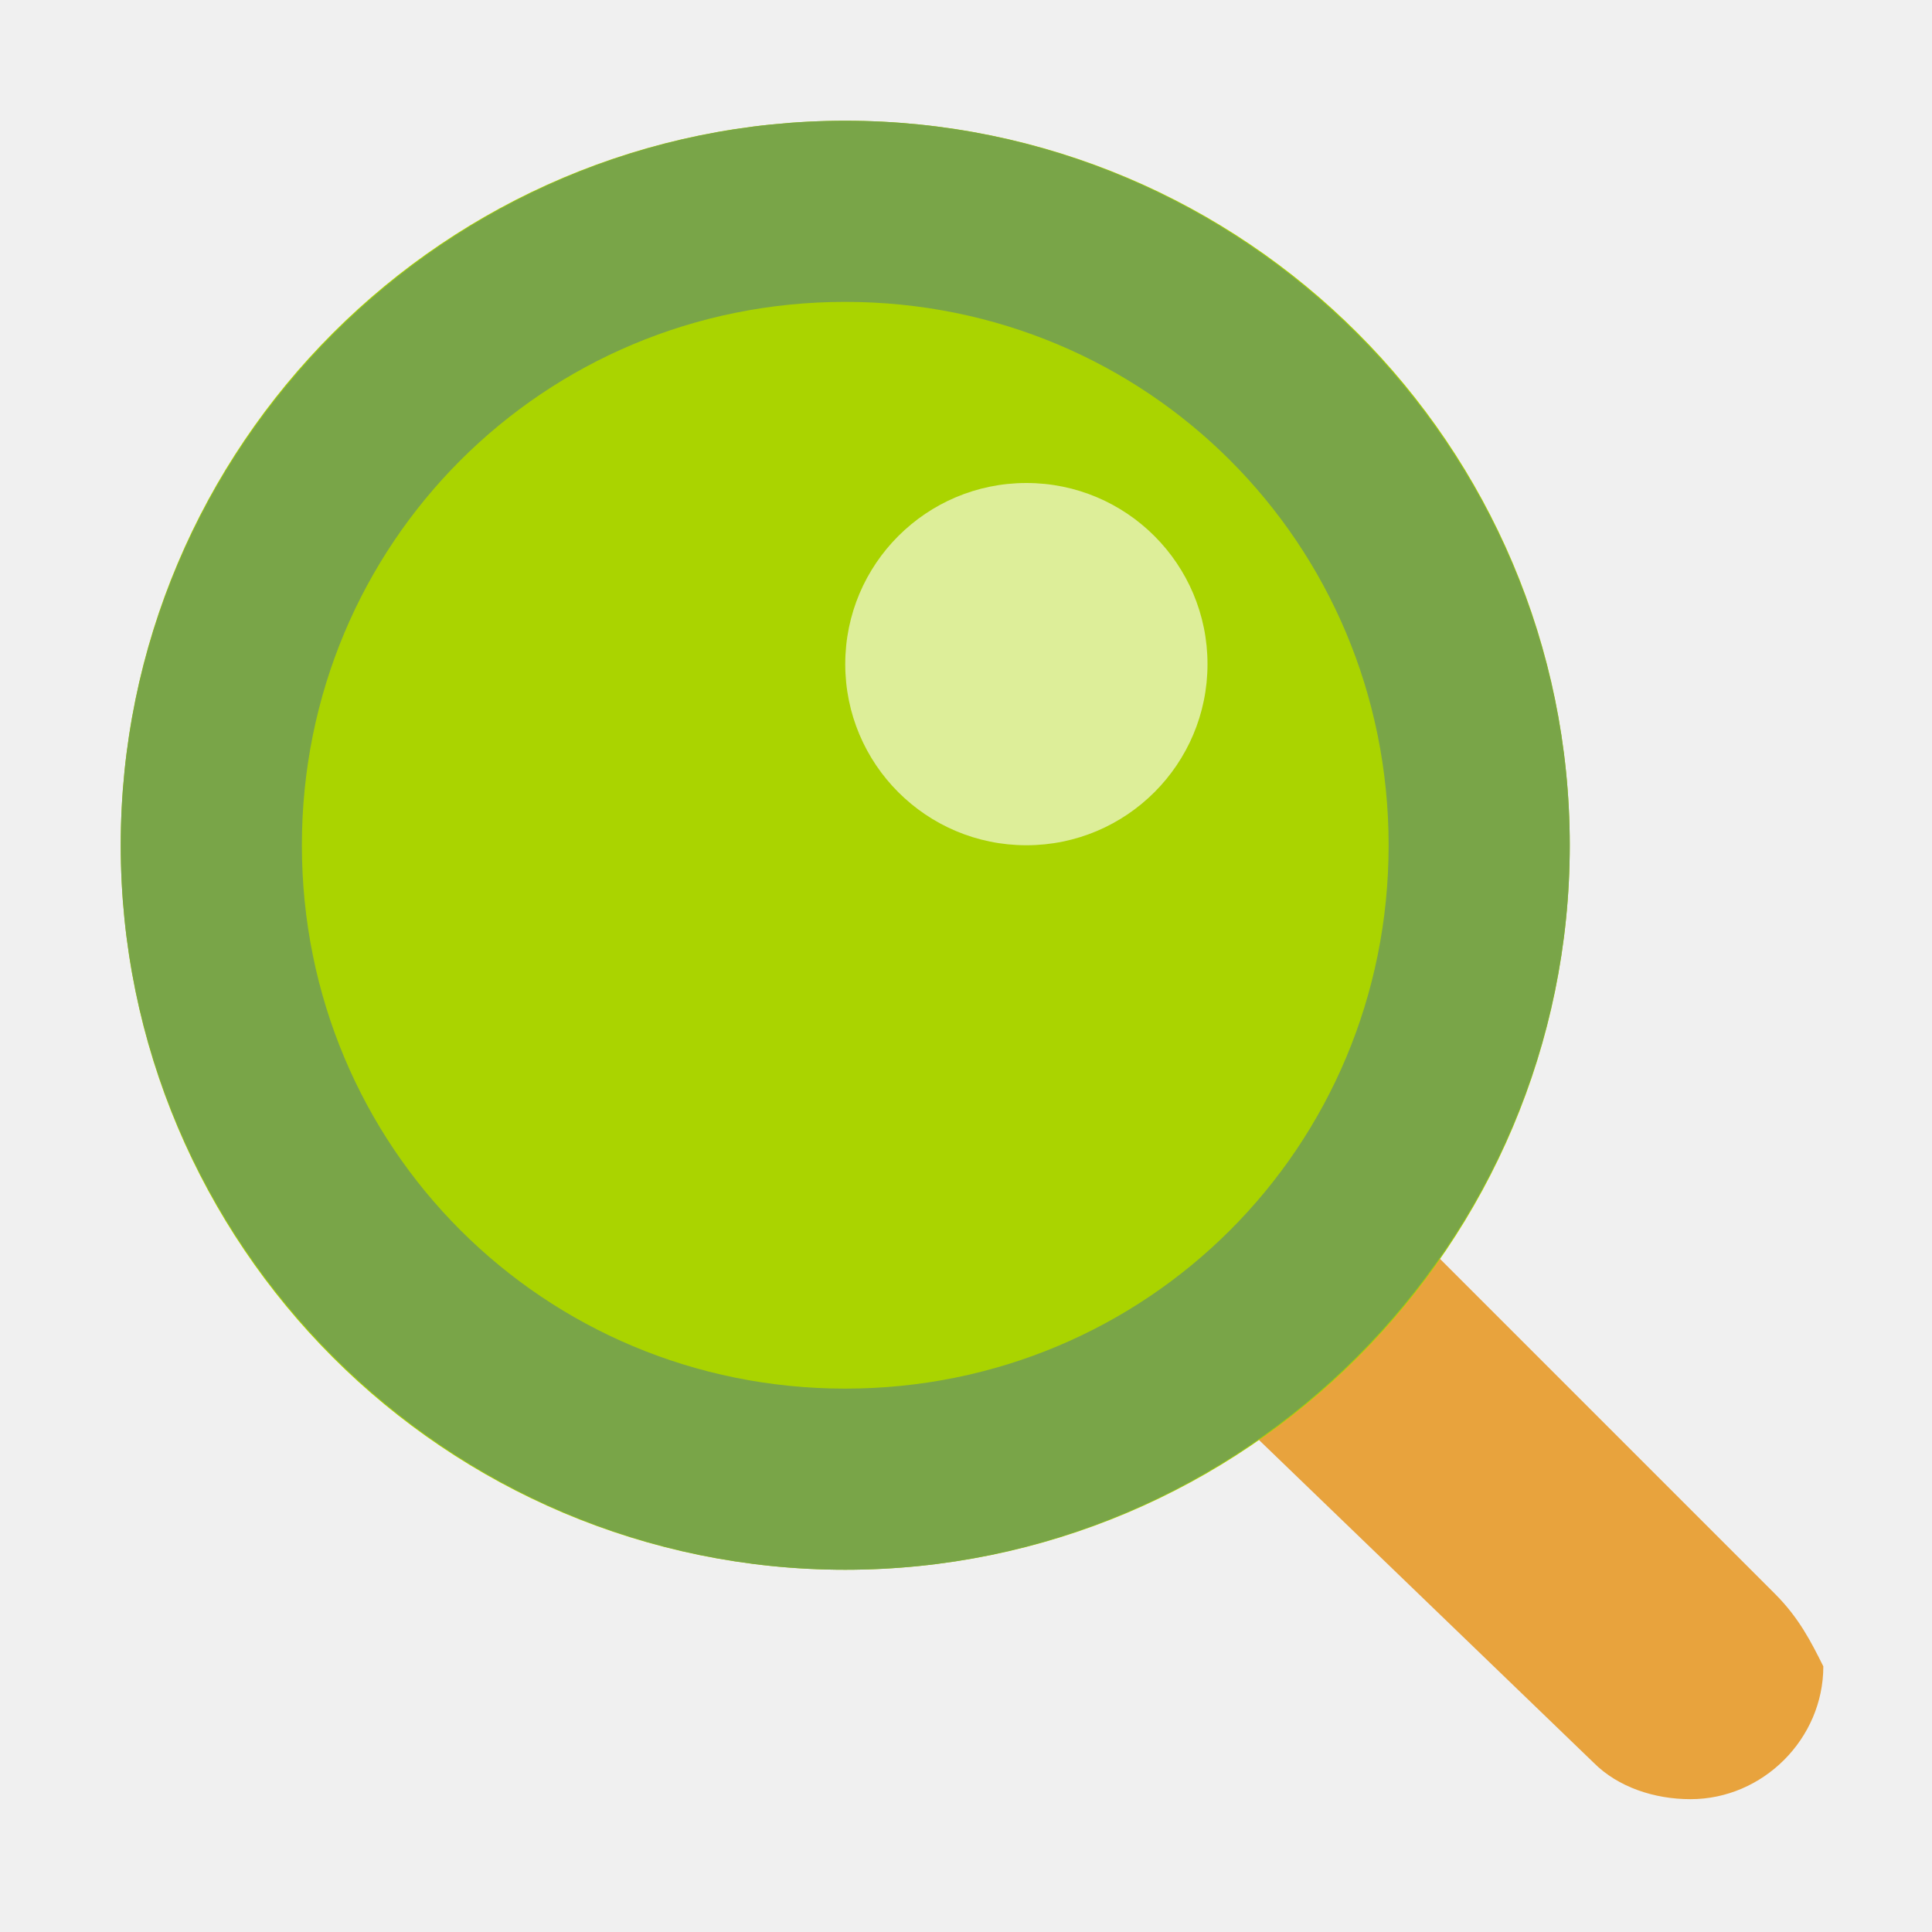
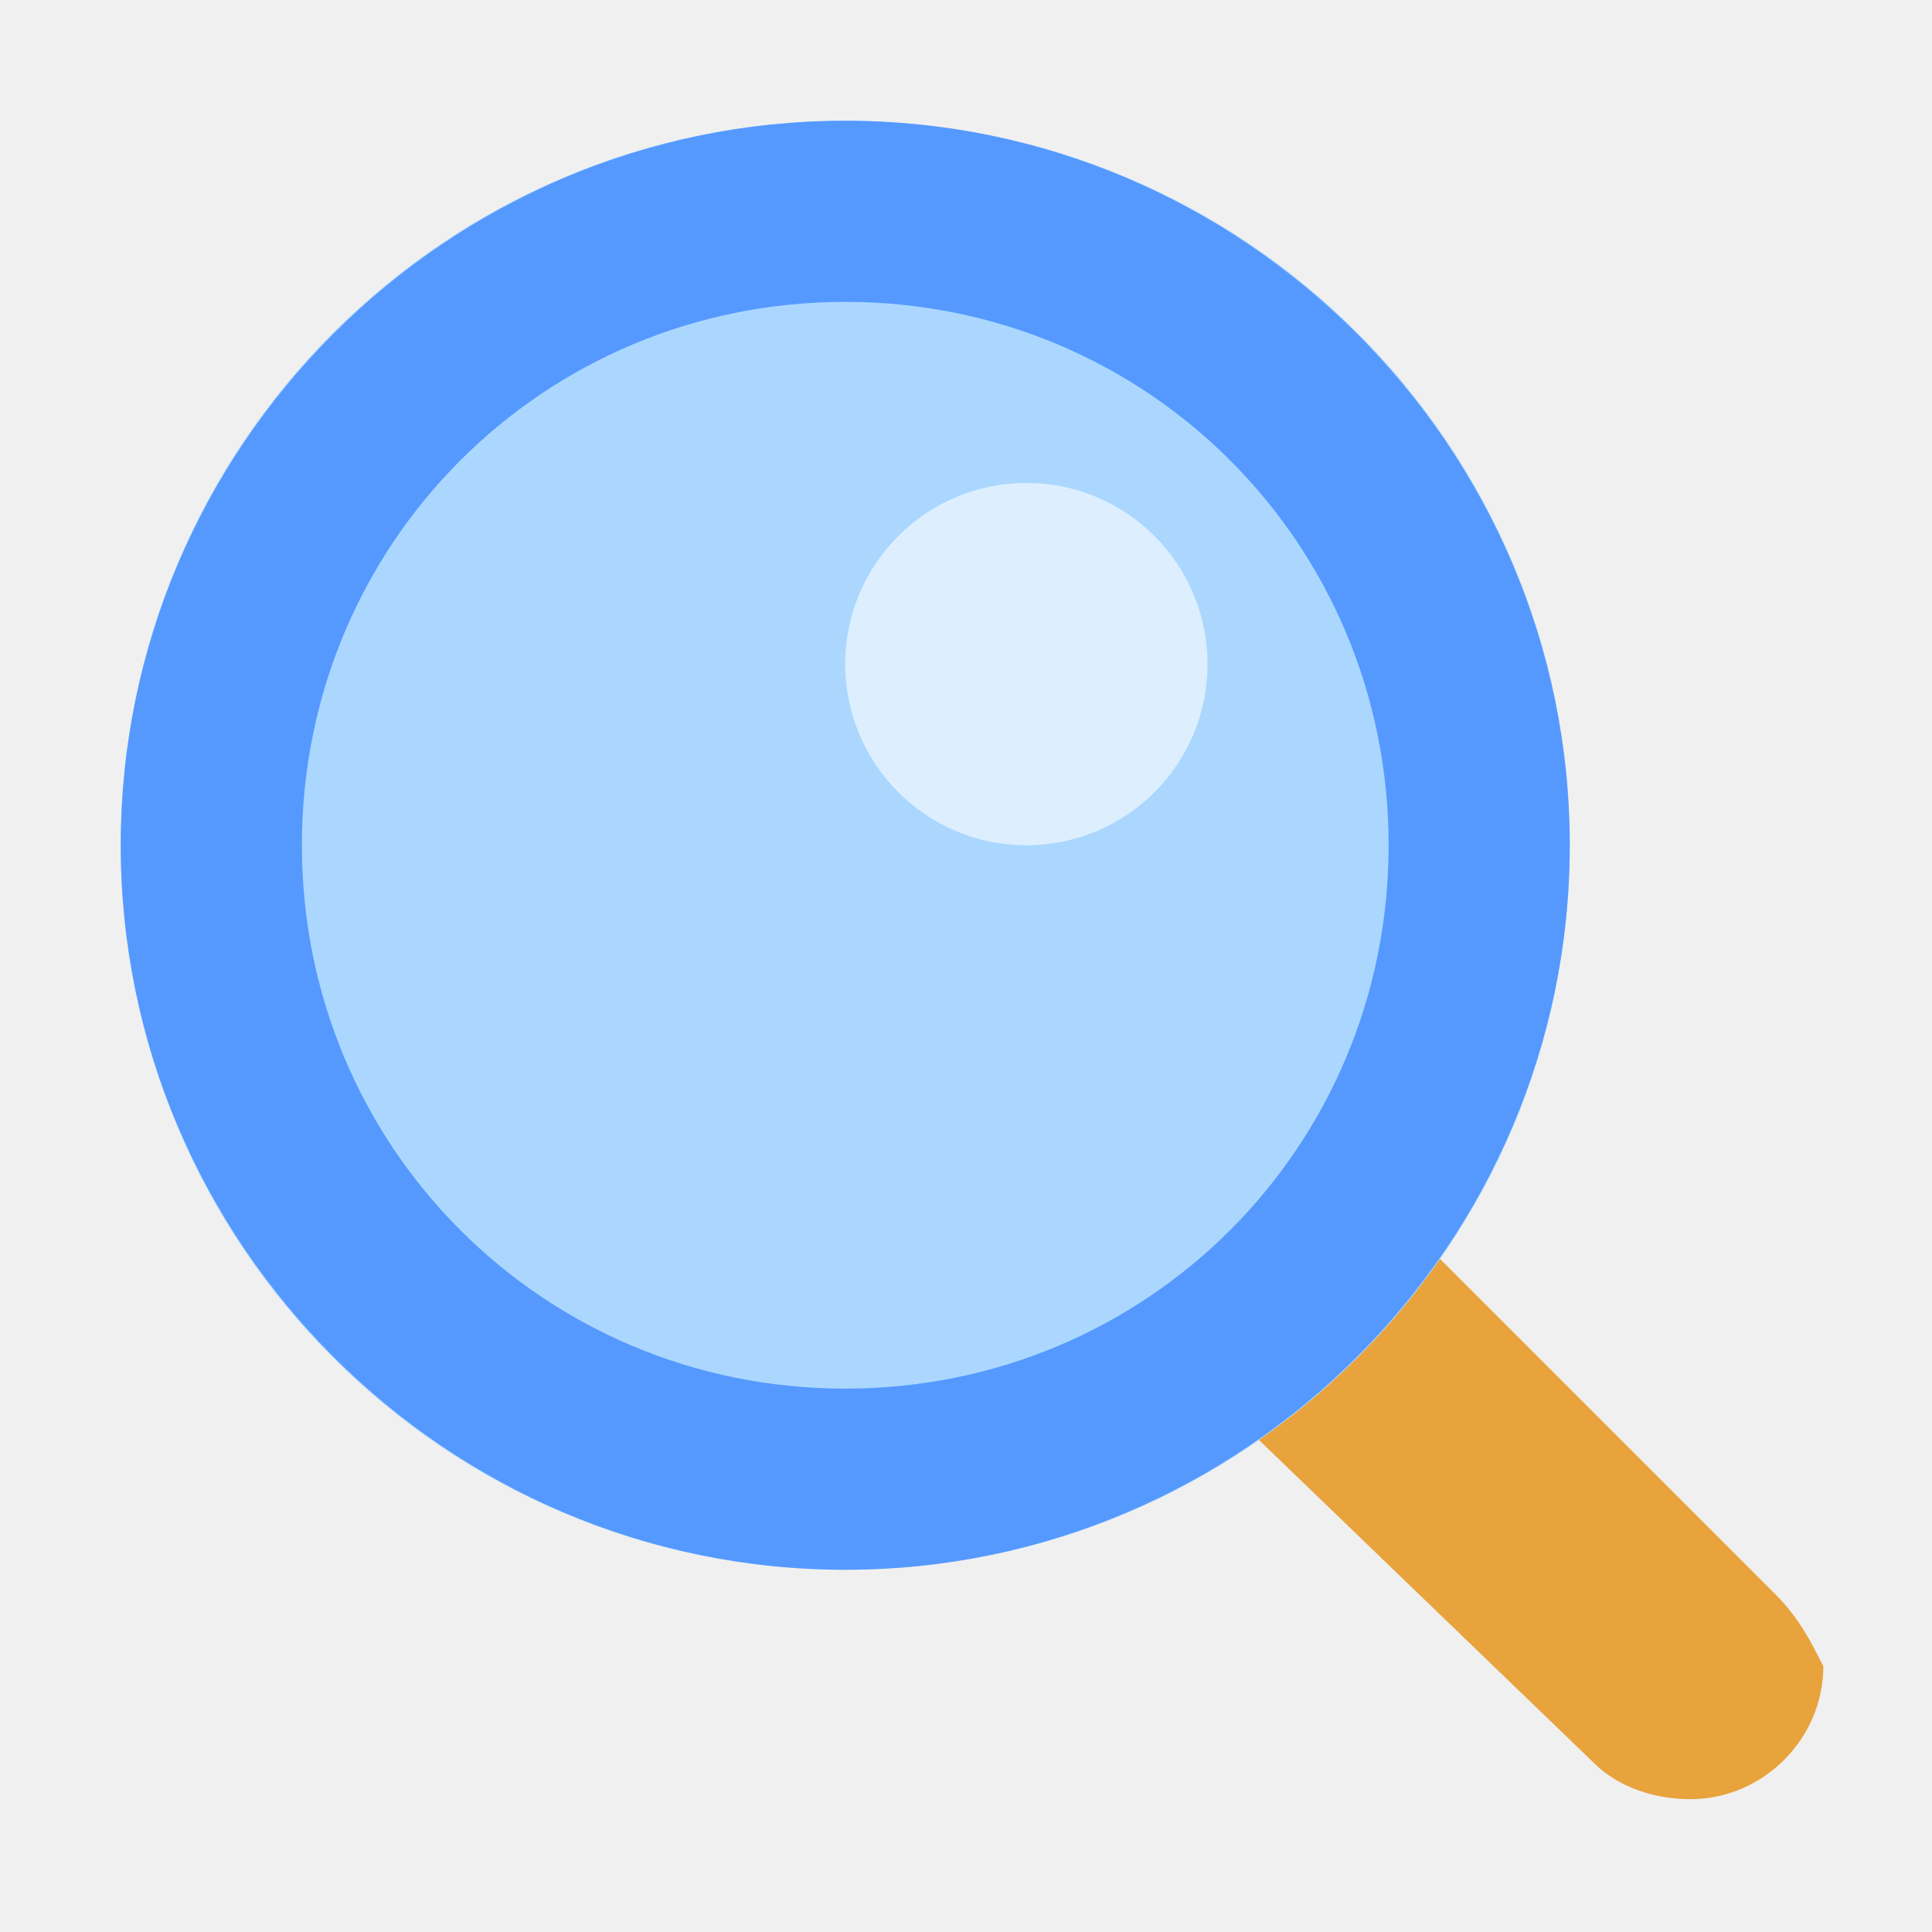
- <svg xmlns="http://www.w3.org/2000/svg" version="1.1" x="0px" y="0px" viewBox="0 0 16 16" enable-background="new 0 0 16 16" xml:space="preserve">
+ <svg xmlns="http://www.w3.org/2000/svg" version="1.1" id="Ebene_1" x="0px" y="0px" viewBox="0 0 16 16" enable-background="new 0 0 16 16" xml:space="preserve">
  <path fill="#E8A33D" d="M14.7,13.2l-2.8-2.8c-0.4,0.6-0.9,1.1-1.5,1.5l2.8,2.7c0.2,0.2,0.5,0.3,0.8,0.3c0.6,0,1.1-0.5,1.1-1.1  C15,13.6,14.9,13.4,14.7,13.2z" />
-   <circle fill="#AAD400" cx="7" cy="7" r="6" />
-   <path fill="#79A548" d="M7,2.5c2.5,0,4.5,2,4.5,4.5s-2,4.5-4.5,4.5S2.5,9.5,2.5,7S4.5,2.5,7,2.5 M7,1C3.7,1,1,3.7,1,7s2.7,6,6,6  s6-2.7,6-6S10.3,1,7,1L7,1z" />
+   <circle fill="#ABD7FF" cx="7" cy="7" r="6" />
+   <path fill="#5599FF" d="M7,2.5c2.5,0,4.5,2,4.5,4.5s-2,4.5-4.5,4.5S2.5,9.5,2.5,7S4.5,2.5,7,2.5 M7,1C3.7,1,1,3.7,1,7s2.7,6,6,6  s6-2.7,6-6S10.3,1,7,1L7,1z" />
  <circle opacity="0.6" fill="#FFFFFF" enable-background="new    " cx="8.5" cy="5.5" r="1.5" />
</svg>
